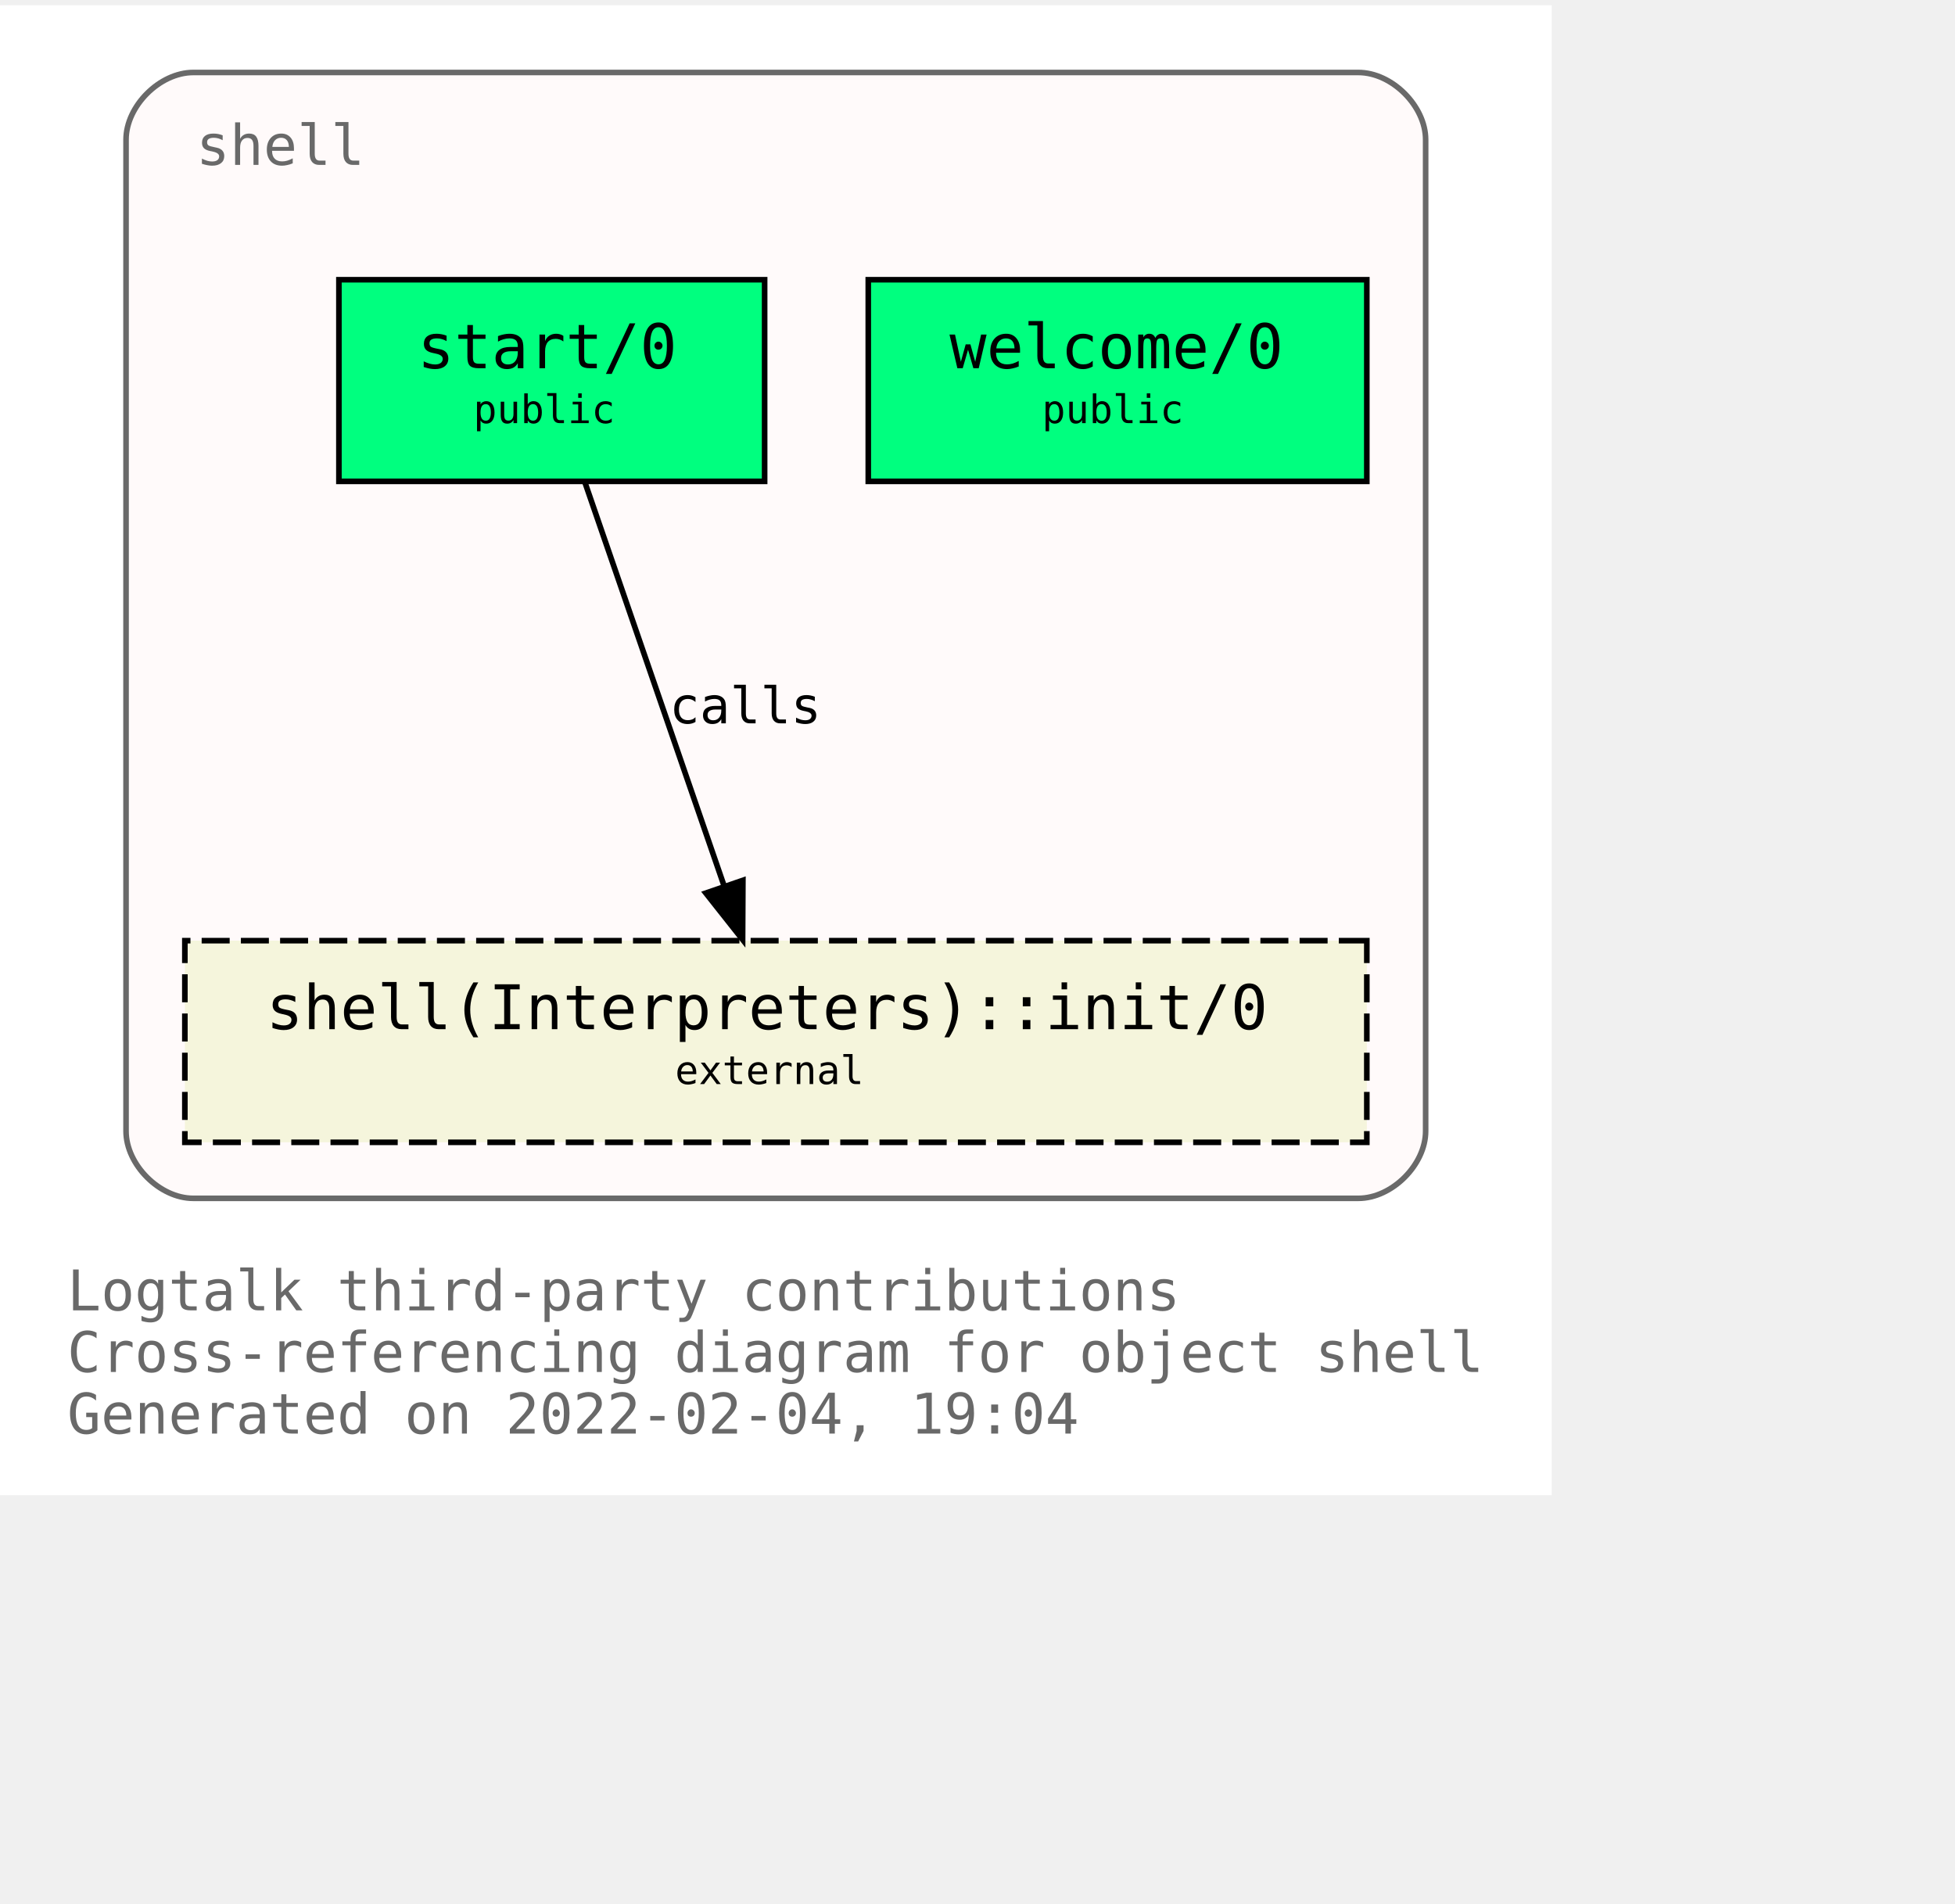
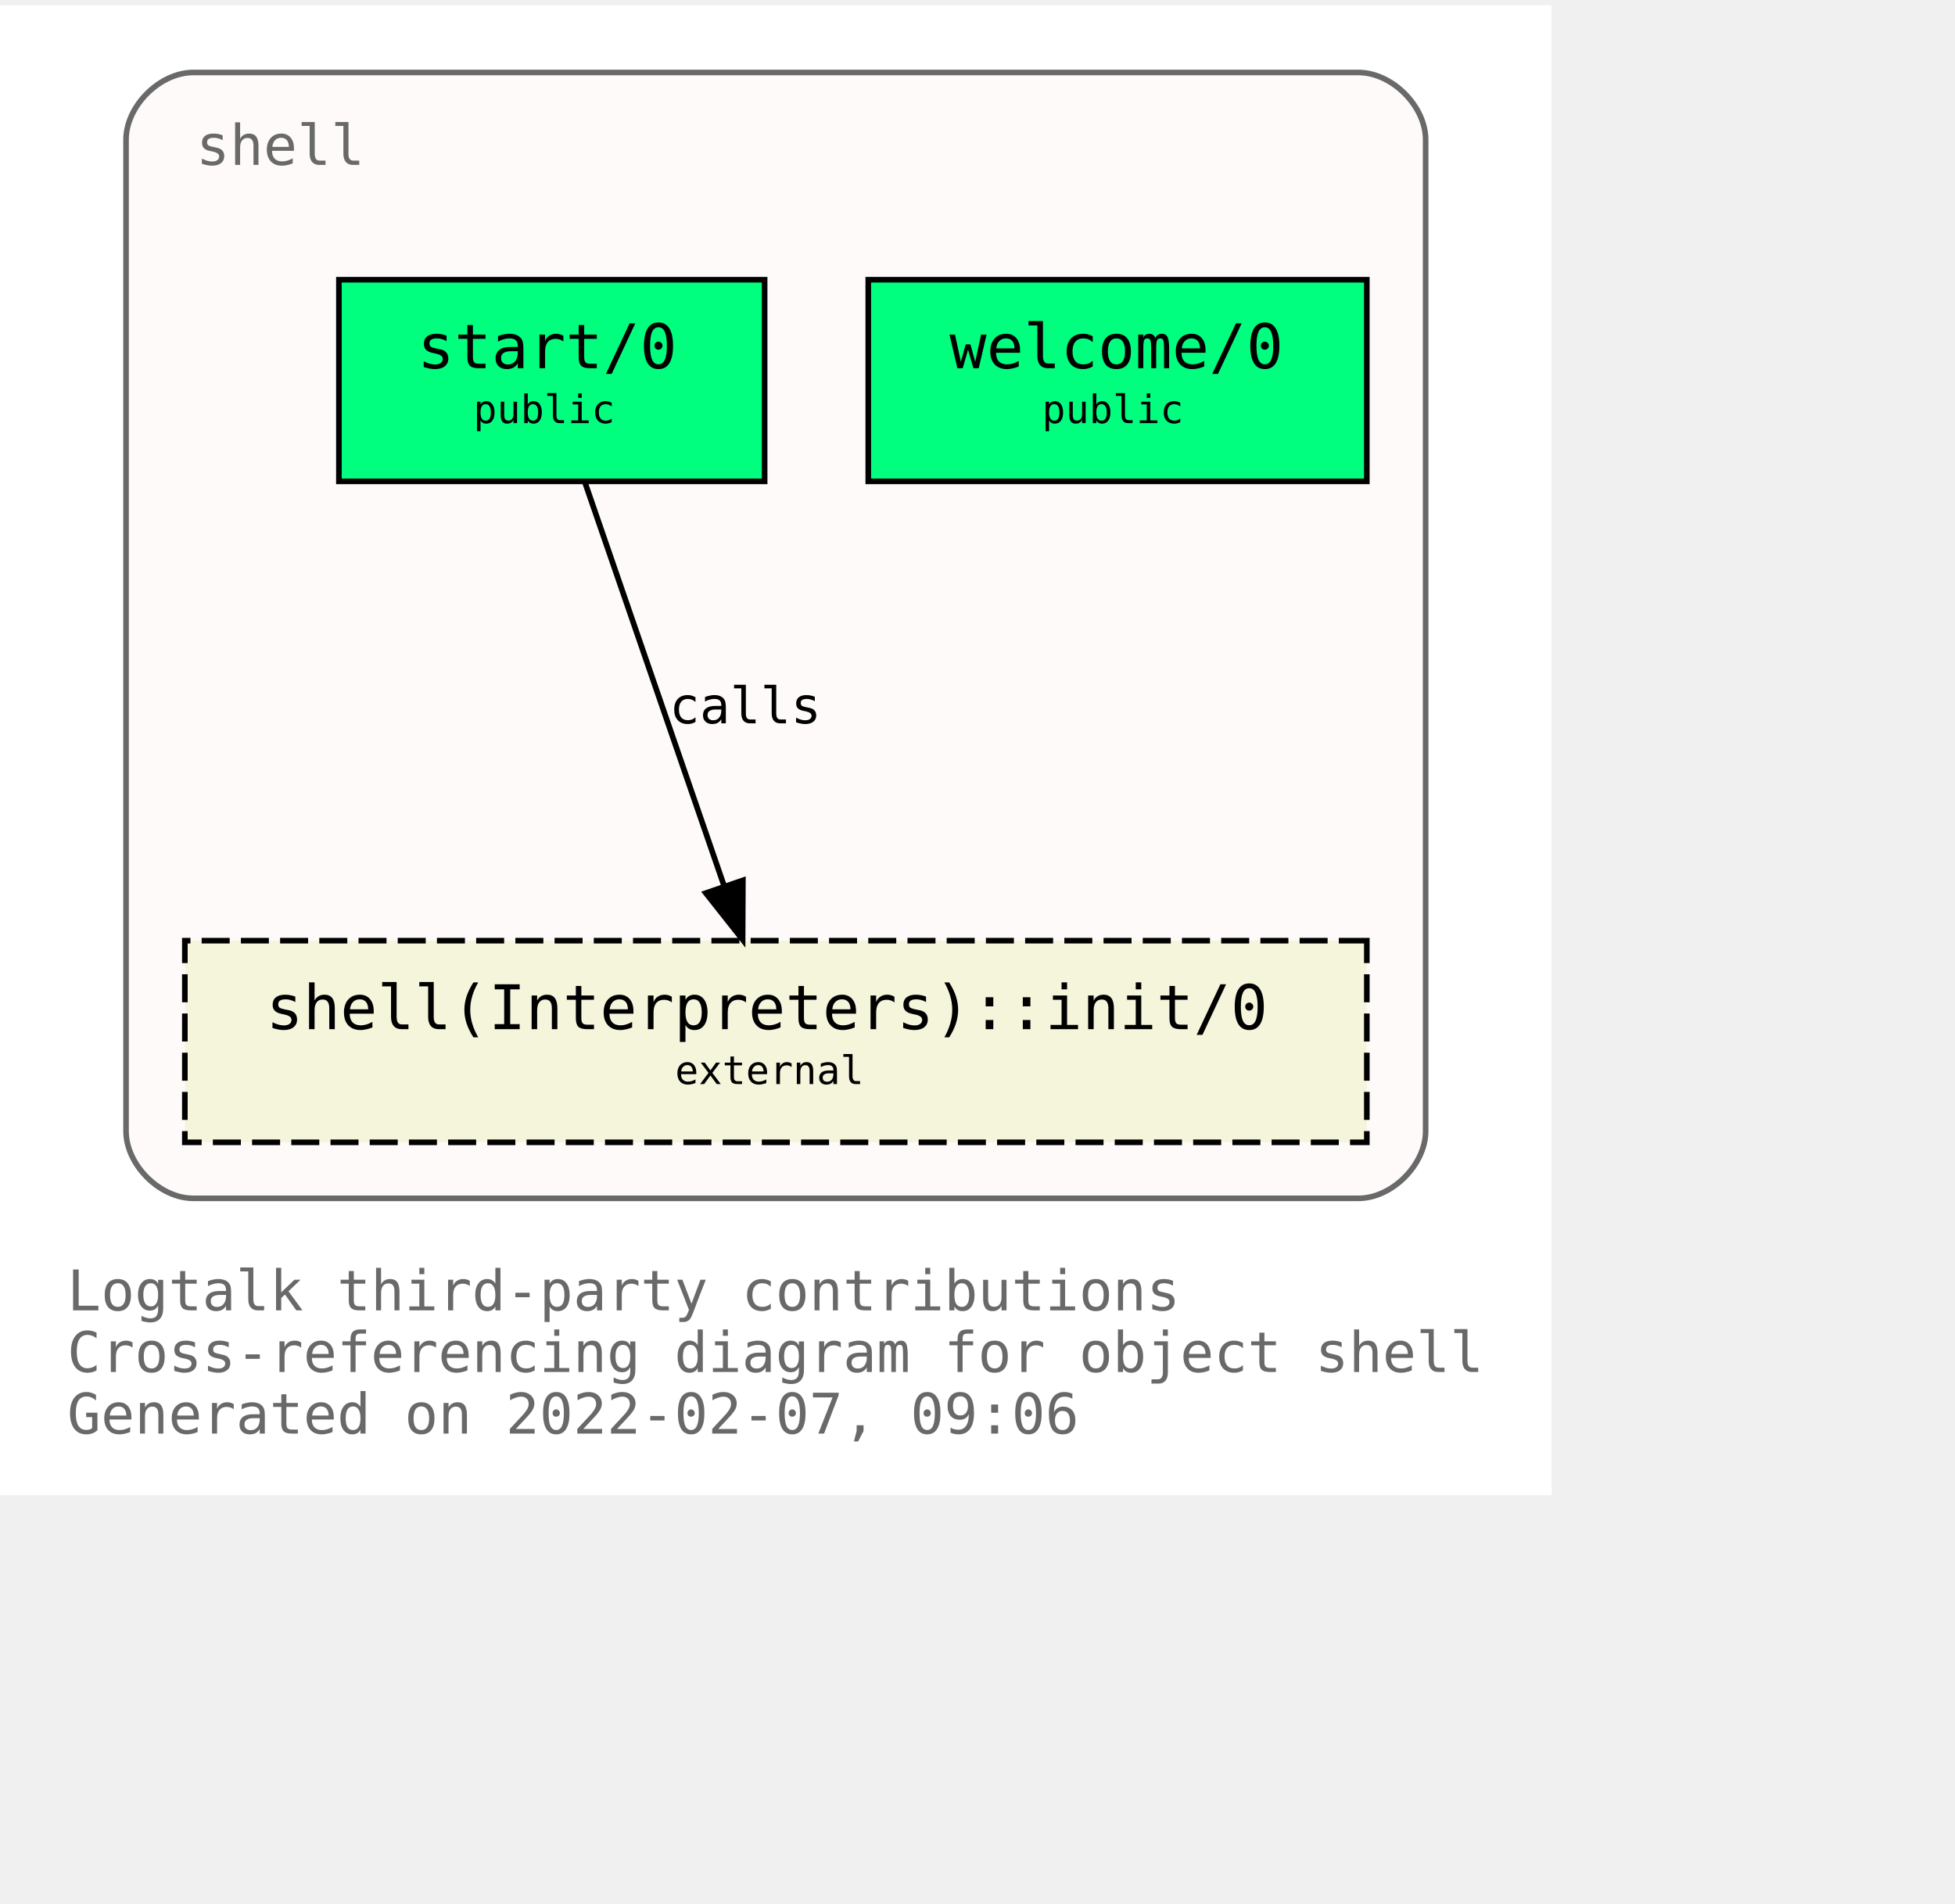
<svg xmlns="http://www.w3.org/2000/svg" xmlns:xlink="http://www.w3.org/1999/xlink" width="421pt" height="410pt" viewBox="72.00 72.00 349.00 338.00">
  <g id="graph0" class="graph" transform="scale(1 1) rotate(0) translate(76 334)">
    <polygon fill="white" stroke="transparent" points="-4,4 -4,-262 273,-262 273,4 -4,4" />
    <text text-anchor="start" x="8" y="-29" font-family="Monospace" font-size="10.00" fill="dimgray">Logtalk third-party contributions</text>
    <text text-anchor="start" x="8" y="-18" font-family="Monospace" font-size="10.00" fill="dimgray">Cross-referencing diagram for object shell</text>
-     <text text-anchor="start" x="8" y="-7" font-family="Monospace" font-size="10.00" fill="dimgray">Generated on 2022-02-04, 19:04</text>
+     <text text-anchor="start" x="8" y="-7" font-family="Monospace" font-size="10.00" fill="dimgray">Generated on 2022-02-07, 09:06</text>
    <g id="clust1" class="cluster">
      <g id="a_clust1">
        <a xlink:title="shell">
          <path fill="snow" stroke="dimgray" d="M30.5,-49C30.5,-49 238.5,-49 238.5,-49 244.5,-49 250.5,-55 250.5,-61 250.5,-61 250.5,-238 250.5,-238 250.5,-244 244.5,-250 238.5,-250 238.5,-250 30.5,-250 30.5,-250 24.5,-250 18.5,-244 18.5,-238 18.5,-238 18.5,-61 18.5,-61 18.5,-55 24.5,-49 30.5,-49" />
          <g id="a_clust1_0">
-             <a xlink:href="https://github.com/LogtalkDotOrg/logtalk3/tree/85f1a032a9a7a290dfb7c2615b56f7447a3bff50/contributions/verdi_neruda/shell.lgt" xlink:title="https://github.com/LogtalkDotOrg/logtalk3/tree/85f1a032a9a7a290dfb7c2615b56f7447a3bff50/contributions/verdi_neruda/shell.lgt">
+             <a xlink:href="https://github.com/LogtalkDotOrg/logtalk3/tree/4207955a09be4d1830db4c194395cb8a2677dbcb/contributions/verdi_neruda/shell.lgt" xlink:title="https://github.com/LogtalkDotOrg/logtalk3/tree/4207955a09be4d1830db4c194395cb8a2677dbcb/contributions/verdi_neruda/shell.lgt">
              <text text-anchor="start" x="31" y="-233.5" font-family="Monospace" font-size="10.00" fill="dimgray">shell</text>
            </a>
          </g>
        </a>
      </g>
    </g>
    <g id="node1" class="node">
      <g id="a_node1">
-         <a xlink:href="https://github.com/LogtalkDotOrg/logtalk3/tree/85f1a032a9a7a290dfb7c2615b56f7447a3bff50/contributions/verdi_neruda/shell.lgt#L341" xlink:title="https://github.com/LogtalkDotOrg/logtalk3/tree/85f1a032a9a7a290dfb7c2615b56f7447a3bff50/contributions/verdi_neruda/shell.lgt#L341">
+         <a xlink:href="https://github.com/LogtalkDotOrg/logtalk3/tree/4207955a09be4d1830db4c194395cb8a2677dbcb/contributions/verdi_neruda/shell.lgt#L341" xlink:title="https://github.com/LogtalkDotOrg/logtalk3/tree/4207955a09be4d1830db4c194395cb8a2677dbcb/contributions/verdi_neruda/shell.lgt#L341">
          <polygon fill="springgreen" stroke="black" points="240,-213 151,-213 151,-177 240,-177 240,-213" />
          <text text-anchor="start" x="159.5" y="-197.8" font-family="Monospace" font-size="9.00"> </text>
          <text text-anchor="start" x="165.5" y="-197.2" font-family="Monospace" font-size="11.00">welcome/0</text>
          <text text-anchor="start" x="226.5" y="-197.8" font-family="Monospace" font-size="9.00"> </text>
          <text text-anchor="start" x="159.5" y="-186.8" font-family="Monospace" font-size="9.00"> </text>
          <text text-anchor="start" x="182" y="-187.4" font-family="Monospace" font-size="7.00">public</text>
          <text text-anchor="start" x="226.5" y="-186.8" font-family="Monospace" font-size="9.00"> </text>
        </a>
      </g>
    </g>
    <g id="node2" class="node">
      <g id="a_node2">
-         <a xlink:href="https://github.com/LogtalkDotOrg/logtalk3/tree/85f1a032a9a7a290dfb7c2615b56f7447a3bff50/contributions/verdi_neruda/shell.lgt#L353" xlink:title="https://github.com/LogtalkDotOrg/logtalk3/tree/85f1a032a9a7a290dfb7c2615b56f7447a3bff50/contributions/verdi_neruda/shell.lgt#L353">
+         <a xlink:href="https://github.com/LogtalkDotOrg/logtalk3/tree/4207955a09be4d1830db4c194395cb8a2677dbcb/contributions/verdi_neruda/shell.lgt#L353" xlink:title="https://github.com/LogtalkDotOrg/logtalk3/tree/4207955a09be4d1830db4c194395cb8a2677dbcb/contributions/verdi_neruda/shell.lgt#L353">
          <polygon fill="springgreen" stroke="black" points="132.5,-213 56.5,-213 56.5,-177 132.5,-177 132.5,-213" />
          <text text-anchor="start" x="64.5" y="-197.8" font-family="Monospace" font-size="9.00"> </text>
          <text text-anchor="start" x="70.5" y="-197.2" font-family="Monospace" font-size="11.00">start/0</text>
          <text text-anchor="start" x="118.5" y="-197.8" font-family="Monospace" font-size="9.00"> </text>
          <text text-anchor="start" x="64.5" y="-186.8" font-family="Monospace" font-size="9.00"> </text>
          <text text-anchor="start" x="80.5" y="-187.4" font-family="Monospace" font-size="7.00">public</text>
          <text text-anchor="start" x="118.5" y="-186.8" font-family="Monospace" font-size="9.00"> </text>
        </a>
      </g>
    </g>
    <g id="node3" class="node">
      <g id="a_node3">
        <a xlink:href="https://logtalk.org/library/shell_1.html#init/0" xlink:title="https://logtalk.org/library/shell_1.html#init/0">
          <polygon fill="beige" stroke="black" stroke-dasharray="5,2" points="240,-95 29,-95 29,-59 240,-59 240,-95" />
          <text text-anchor="start" x="37.5" y="-79.8" font-family="Monospace" font-size="9.00"> </text>
          <text text-anchor="start" x="43.5" y="-79.2" font-family="Monospace" font-size="11.00">shell(Interpreters)::init/0</text>
          <text text-anchor="start" x="226.5" y="-79.8" font-family="Monospace" font-size="9.00"> </text>
          <text text-anchor="start" x="37.5" y="-68.8" font-family="Monospace" font-size="9.00"> </text>
          <text text-anchor="start" x="116.5" y="-69.4" font-family="Monospace" font-size="7.00">external</text>
          <text text-anchor="start" x="226.5" y="-68.8" font-family="Monospace" font-size="9.00"> </text>
        </a>
      </g>
    </g>
    <g id="edge1" class="edge">
      <g id="a_edge1">
-         <a xlink:href="https://github.com/LogtalkDotOrg/logtalk3/tree/85f1a032a9a7a290dfb7c2615b56f7447a3bff50/contributions/verdi_neruda/shell.lgt#L355" xlink:title="calls">
+         <a xlink:href="https://github.com/LogtalkDotOrg/logtalk3/tree/4207955a09be4d1830db4c194395cb8a2677dbcb/contributions/verdi_neruda/shell.lgt#L355" xlink:title="calls">
          <path fill="none" stroke="black" d="M100.4,-176.88C106.96,-157.86 117.63,-126.91 125.29,-104.7" />
          <polygon fill="black" stroke="black" points="128.62,-105.78 128.57,-95.19 122,-103.5 128.62,-105.78" />
        </a>
      </g>
      <g id="a_edge1-label">
-         <a xlink:href="https://github.com/LogtalkDotOrg/logtalk3/tree/85f1a032a9a7a290dfb7c2615b56f7447a3bff50/contributions/verdi_neruda/shell.lgt#L355" xlink:title="https://github.com/LogtalkDotOrg/logtalk3/tree/85f1a032a9a7a290dfb7c2615b56f7447a3bff50/contributions/verdi_neruda/shell.lgt#L355">
+         <a xlink:href="https://github.com/LogtalkDotOrg/logtalk3/tree/4207955a09be4d1830db4c194395cb8a2677dbcb/contributions/verdi_neruda/shell.lgt#L355" xlink:title="https://github.com/LogtalkDotOrg/logtalk3/tree/4207955a09be4d1830db4c194395cb8a2677dbcb/contributions/verdi_neruda/shell.lgt#L355">
          <text text-anchor="start" x="115.5" y="-133.8" font-family="Monospace" font-size="9.00">calls</text>
        </a>
      </g>
    </g>
  </g>
</svg>
